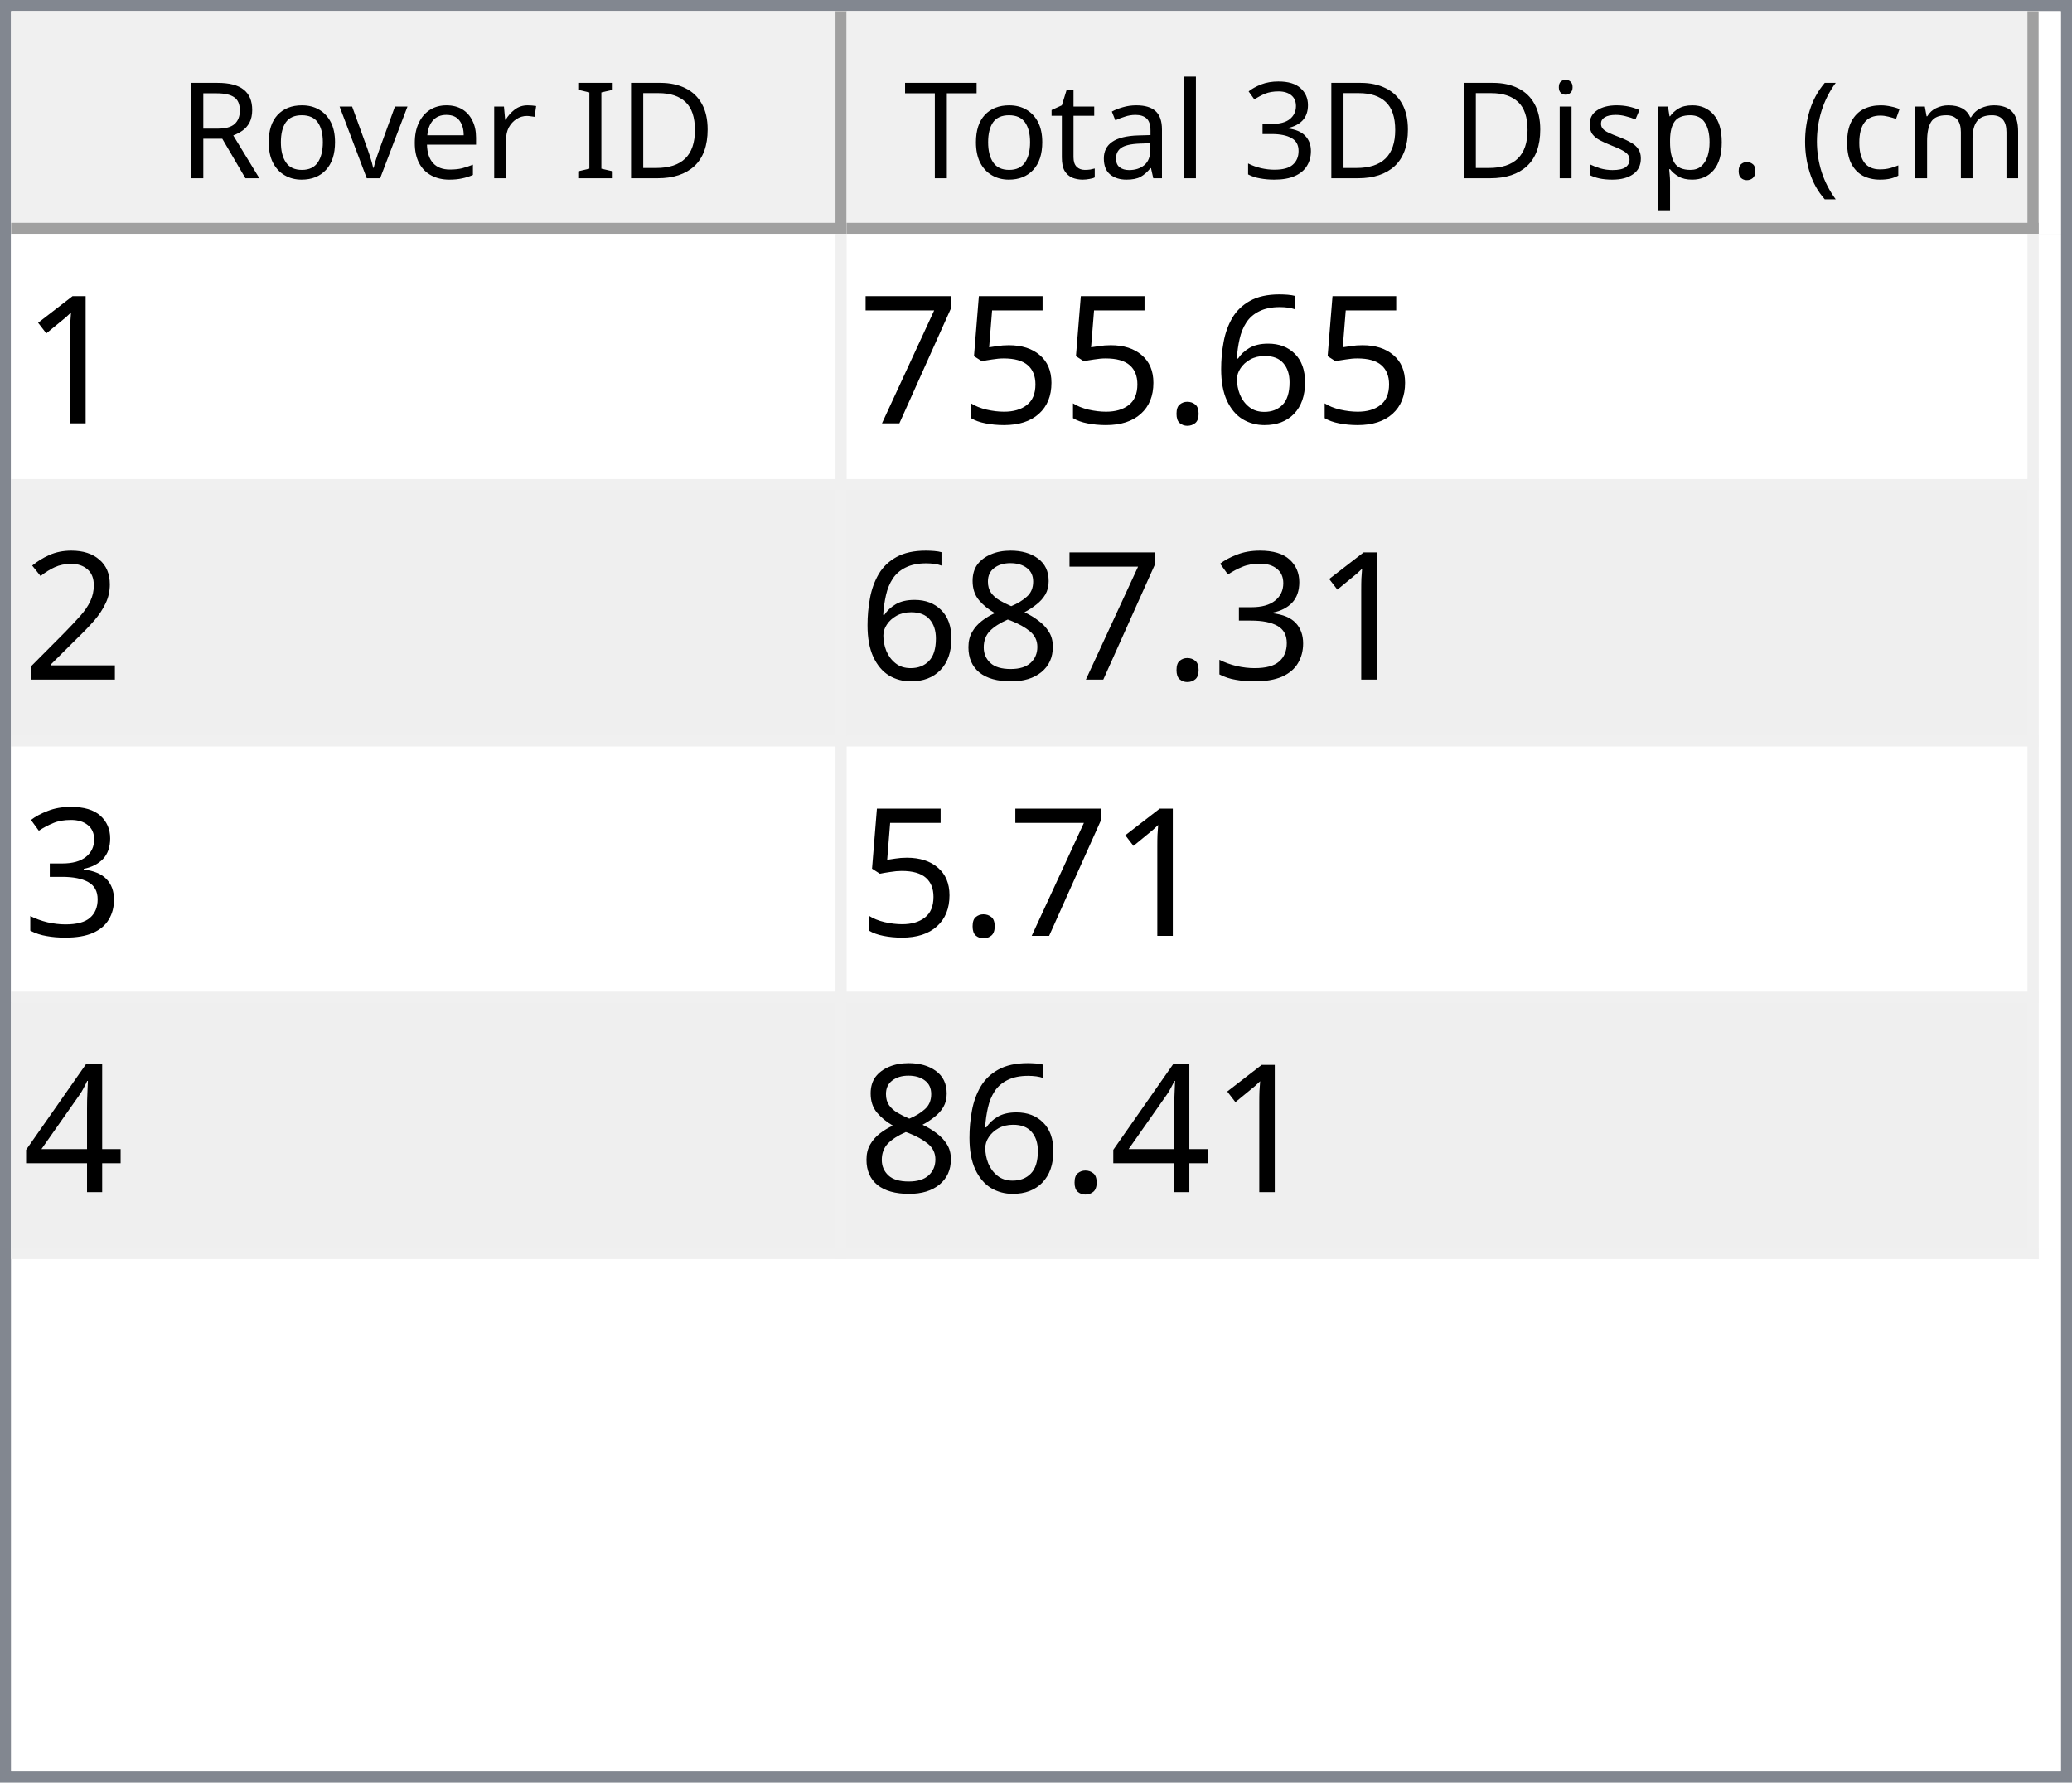
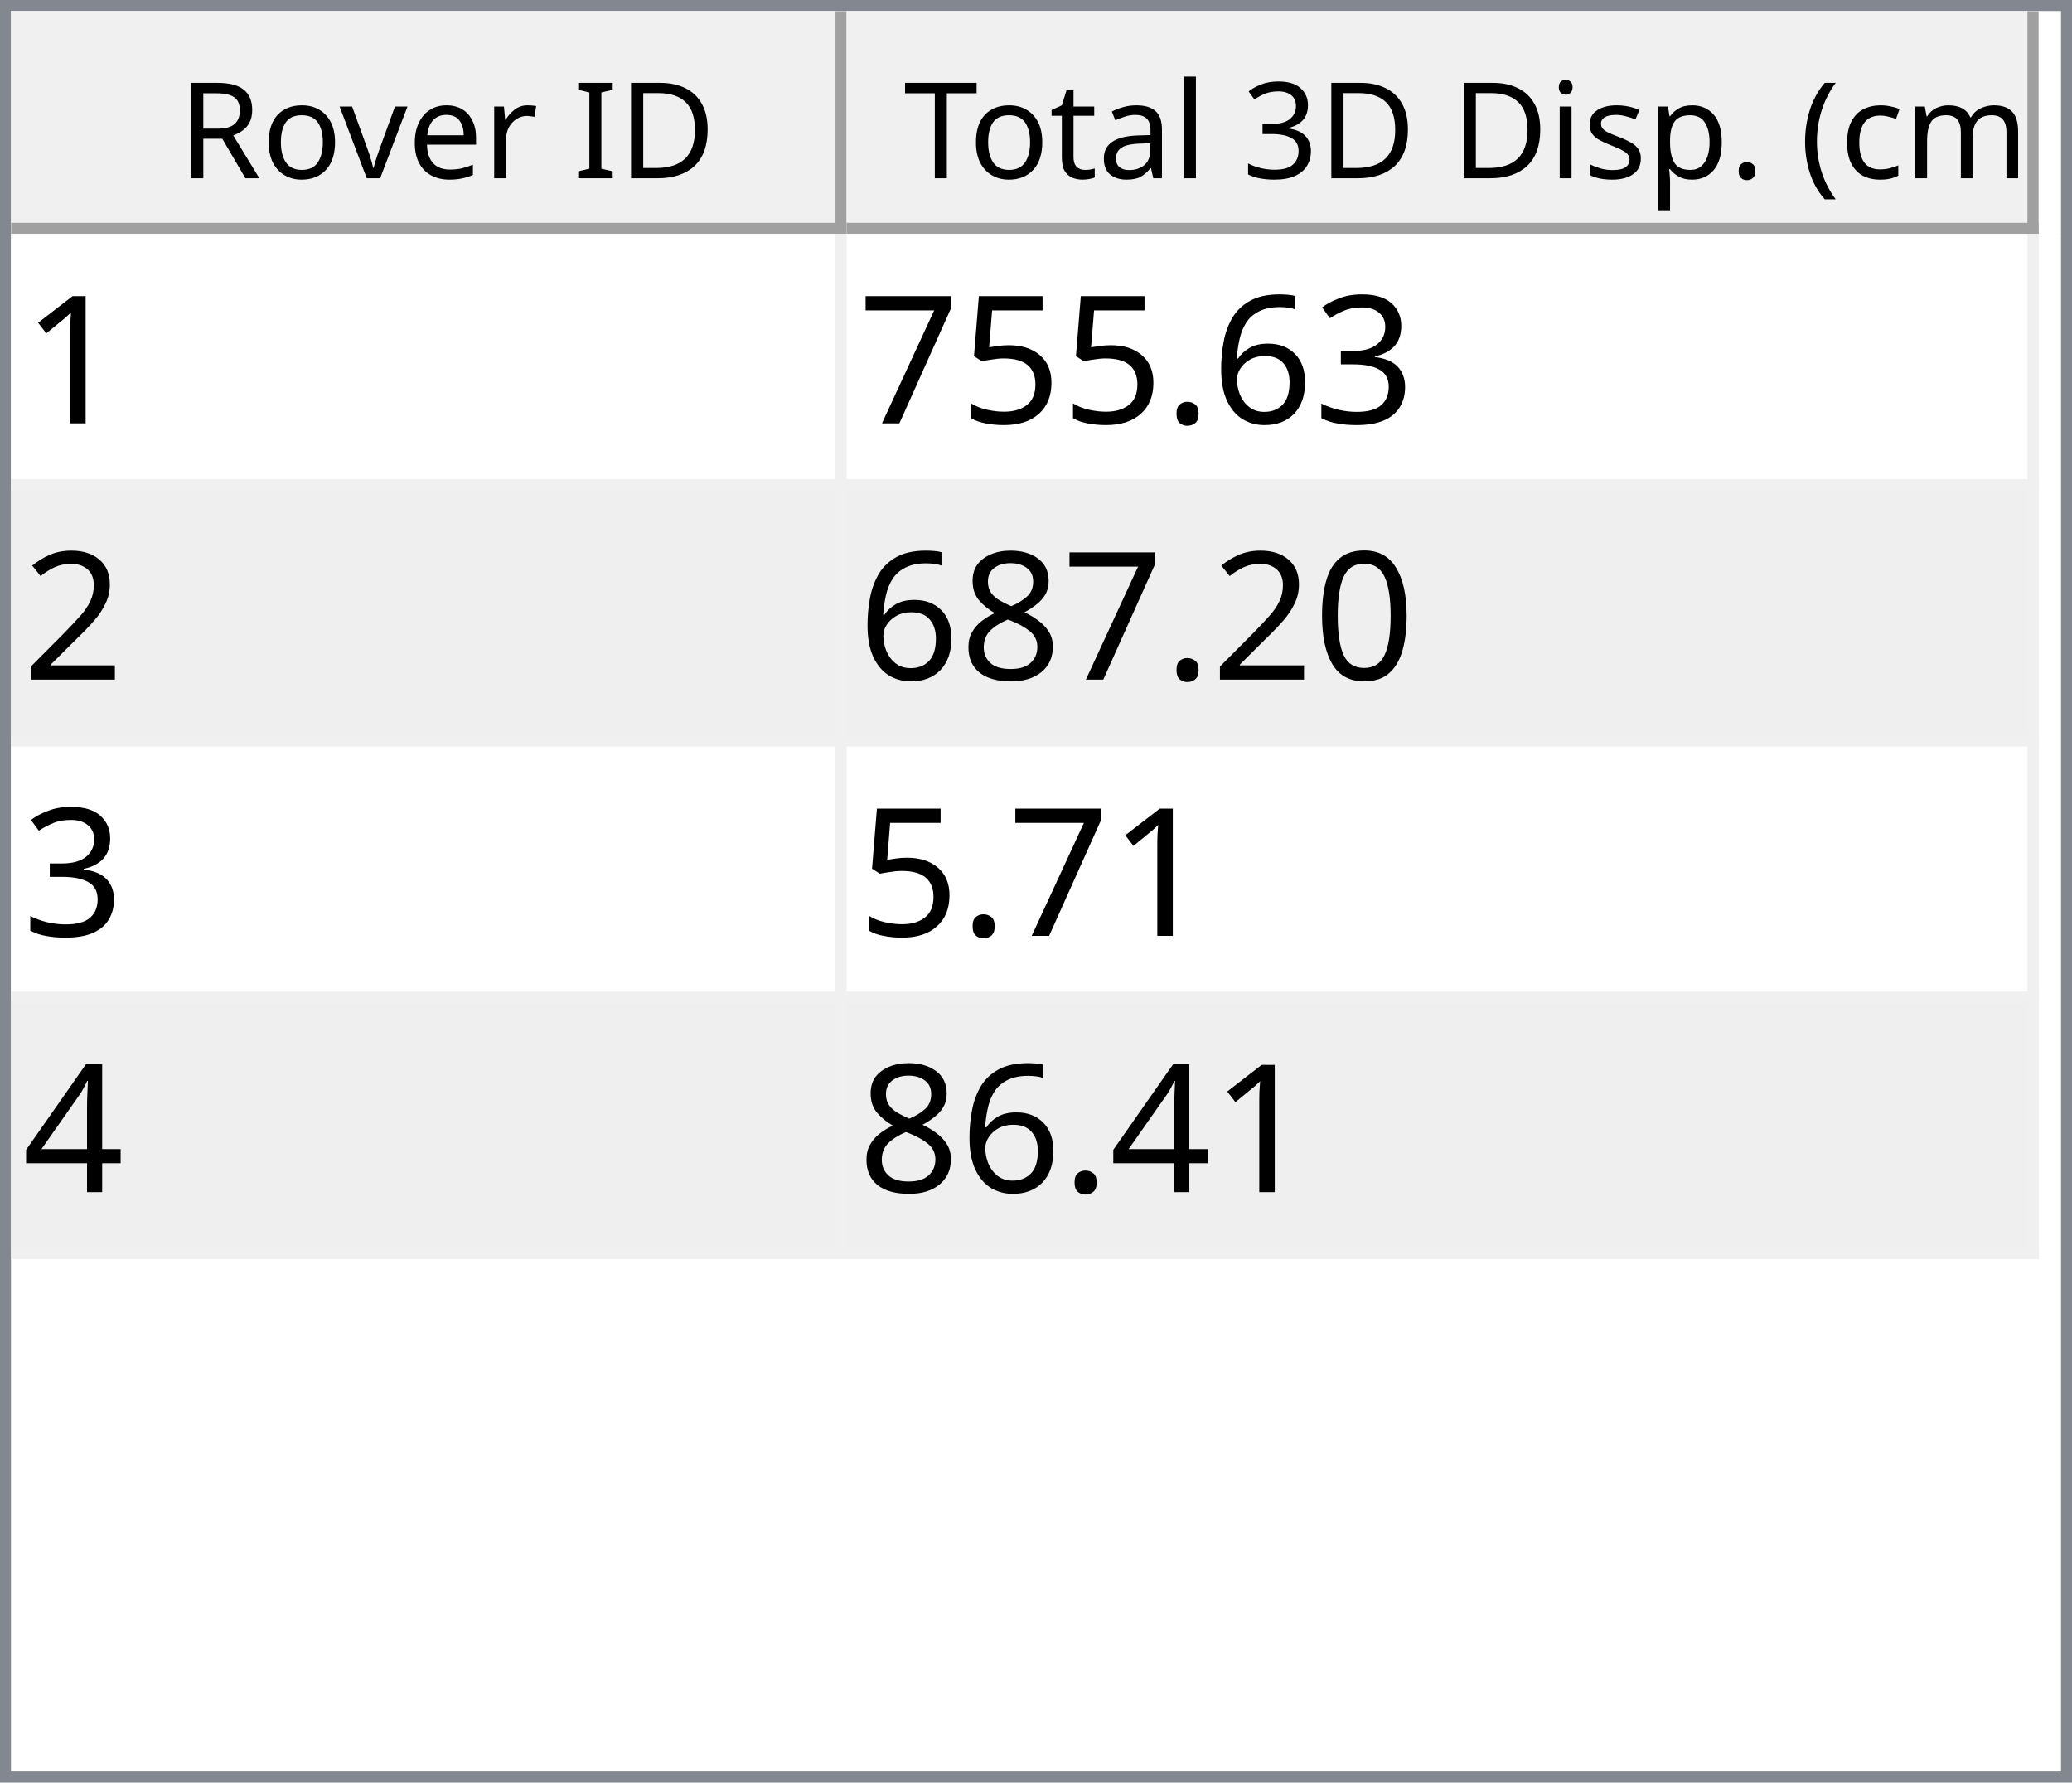
<svg xmlns="http://www.w3.org/2000/svg" style="fill-opacity:1; color-rendering:auto; color-interpolation:auto; text-rendering:auto; stroke:black; stroke-linecap:square; stroke-miterlimit:10; shape-rendering:auto; stroke-opacity:1; fill:black; stroke-dasharray:none; font-weight:normal; stroke-width:1; font-family:'Dialog'; font-style:normal; stroke-linejoin:miter; font-size:12px; stroke-dashoffset:0; image-rendering:auto;" width="186" height="160">
  <defs id="genericDefs" />
  <g>
    <defs id="defs1">
      <clipPath clipPathUnits="userSpaceOnUse" id="clipPath1">
        <path d="M0 0 L186 0 L186 160 L0 160 L0 0 Z" />
      </clipPath>
      <clipPath clipPathUnits="userSpaceOnUse" id="clipPath2">
        <path d="M0 0 L0 160 L186 160 L186 0 Z" />
      </clipPath>
      <clipPath clipPathUnits="userSpaceOnUse" id="clipPath3">
        <path d="M0 0 L0 20 L184 20 L184 0 Z" />
      </clipPath>
      <clipPath clipPathUnits="userSpaceOnUse" id="clipPath4">
        <path d="M0 0 L0 20 L75 20 L75 0 Z" />
      </clipPath>
      <clipPath clipPathUnits="userSpaceOnUse" id="clipPath5">
        <path d="M1 1 L1 19 L74 19 L74 1 Z" />
      </clipPath>
      <clipPath clipPathUnits="userSpaceOnUse" id="clipPath6">
        <path d="M0 0 L0 18 L73 18 L73 0 Z" />
      </clipPath>
      <clipPath clipPathUnits="userSpaceOnUse" id="clipPath7">
        <path d="M-0.5 -0.5 L-0.5 19.5 L74.5 19.5 L74.5 -0.5 Z" />
      </clipPath>
      <clipPath clipPathUnits="userSpaceOnUse" id="clipPath8">
        <path d="M0 0 L0 20 L107 20 L107 0 Z" />
      </clipPath>
      <clipPath clipPathUnits="userSpaceOnUse" id="clipPath9">
        <path d="M1 1 L1 19 L106 19 L106 1 Z" />
      </clipPath>
      <clipPath clipPathUnits="userSpaceOnUse" id="clipPath10">
        <path d="M0 0 L0 18 L105 18 L105 0 Z" />
      </clipPath>
      <clipPath clipPathUnits="userSpaceOnUse" id="clipPath11">
        <path d="M-0.5 -0.5 L-0.5 19.5 L106.5 19.5 L106.5 -0.5 Z" />
      </clipPath>
      <clipPath clipPathUnits="userSpaceOnUse" id="clipPath12">
        <path d="M0 0 L0 138 L184 138 L184 0 Z" />
      </clipPath>
      <clipPath clipPathUnits="userSpaceOnUse" id="clipPath13">
        <path d="M0 0 L0 92 L182 92 L182 0 Z" />
      </clipPath>
      <clipPath clipPathUnits="userSpaceOnUse" id="clipPath14">
        <path d="M-0.5 -0.5 L-0.5 91.5 L181.5 91.5 L181.5 -0.5 Z" />
      </clipPath>
      <clipPath clipPathUnits="userSpaceOnUse" id="clipPath15">
        <path d="M0 0 L0 22 L74 22 L74 0 Z" />
      </clipPath>
      <clipPath clipPathUnits="userSpaceOnUse" id="clipPath16">
        <path d="M0 0 L0 22 L106 22 L106 0 Z" />
      </clipPath>
      <font horiz-adv-x="64.551" id="font1">
        <font-face ascent="107.91" descent="25.098" units-per-em="100" style="font-style:normal; font-family:Segoe UI; font-weight:normal;" />
        <missing-glyph horiz-adv-x="64.551" d="M8.109 0 L8.109 68.266 L56.453 68.266 L56.453 0 L8.109 0 ZM15.328 7.234 L49.219 7.234 L49.219 61.031 L15.328 61.031 L15.328 7.234 Z" />
        <glyph unicode="D" horiz-adv-x="70.117" d="M9.188 0 L9.188 70.016 L28.516 70.016 Q65.531 70.016 65.531 35.891 Q65.531 19.672 55.25 9.836 Q44.969 0 27.734 0 L9.188 0 ZM17.391 62.594 L17.391 7.422 L27.828 7.422 Q41.609 7.422 49.273 14.797 Q56.938 22.172 56.938 35.688 Q56.938 62.594 28.328 62.594 L17.391 62.594 Z" />
        <glyph unicode="I" horiz-adv-x="26.611" d="M17.391 0 L9.188 0 L9.188 70.016 L17.391 70.016 L17.391 0 Z" />
        <glyph unicode=" " horiz-adv-x="27.393" d="" />
        <glyph unicode="r" horiz-adv-x="34.766" d="M34.188 41.891 Q32.078 43.5 28.125 43.5 Q23 43.5 19.555 38.672 Q16.109 33.844 16.109 25.484 L16.109 0 L8.109 0 L8.109 50 L16.109 50 L16.109 39.703 L16.312 39.703 Q18.016 44.969 21.531 47.922 Q25.047 50.875 29.391 50.875 Q32.516 50.875 34.188 50.203 L34.188 41.891 Z" />
        <glyph unicode="e" horiz-adv-x="52.295" d="M48.297 23 L12.984 23 Q13.188 14.656 17.484 10.109 Q21.781 5.562 29.297 5.562 Q37.75 5.562 44.828 11.141 L44.828 3.609 Q38.234 -1.172 27.391 -1.172 Q16.797 -1.172 10.742 5.641 Q4.688 12.453 4.688 24.812 Q4.688 36.469 11.305 43.82 Q17.922 51.172 27.734 51.172 Q37.547 51.172 42.922 44.828 Q48.297 38.484 48.297 27.203 L48.297 23 ZM40.094 29.781 Q40.047 36.719 36.75 40.578 Q33.453 44.438 27.594 44.438 Q21.922 44.438 17.969 40.383 Q14.016 36.328 13.094 29.781 L40.094 29.781 Z" />
        <glyph unicode="v" horiz-adv-x="47.9" d="M47.406 50 L27.484 0 L19.625 0 L0.688 50 L9.469 50 L22.172 13.672 Q23.578 9.672 23.922 6.688 L24.125 6.688 Q24.609 10.453 25.688 13.484 L38.969 50 L47.406 50 Z" />
        <glyph unicode="o" horiz-adv-x="58.594" d="M29 -1.172 Q17.922 -1.172 11.305 5.836 Q4.688 12.844 4.688 24.422 Q4.688 37.016 11.57 44.094 Q18.453 51.172 30.172 51.172 Q41.359 51.172 47.633 44.289 Q53.906 37.406 53.906 25.203 Q53.906 13.234 47.141 6.031 Q40.375 -1.172 29 -1.172 ZM29.594 44.438 Q21.875 44.438 17.383 39.188 Q12.891 33.938 12.891 24.703 Q12.891 15.828 17.43 10.695 Q21.969 5.562 29.594 5.562 Q37.359 5.562 41.531 10.594 Q45.703 15.625 45.703 24.906 Q45.703 34.281 41.531 39.359 Q37.359 44.438 29.594 44.438 Z" />
        <glyph unicode="R" horiz-adv-x="59.814" d="M59.375 0 L49.609 0 L37.891 19.625 Q36.281 22.359 34.766 24.289 Q33.25 26.219 31.664 27.438 Q30.078 28.656 28.25 29.219 Q26.422 29.781 24.125 29.781 L17.391 29.781 L17.391 0 L9.188 0 L9.188 70.016 L30.078 70.016 Q34.672 70.016 38.555 68.867 Q42.438 67.719 45.289 65.375 Q48.141 63.031 49.758 59.547 Q51.375 56.062 51.375 51.375 Q51.375 47.703 50.273 44.656 Q49.172 41.609 47.148 39.211 Q45.125 36.812 42.266 35.133 Q39.406 33.453 35.844 32.516 L35.844 32.328 Q37.594 31.547 38.891 30.547 Q40.188 29.547 41.359 28.18 Q42.531 26.812 43.68 25.078 Q44.828 23.344 46.234 21.047 L59.375 0 ZM17.391 62.594 L17.391 37.203 L28.516 37.203 Q31.594 37.203 34.203 38.133 Q36.812 39.062 38.719 40.797 Q40.625 42.531 41.703 45.047 Q42.781 47.562 42.781 50.688 Q42.781 56.297 39.141 59.445 Q35.5 62.594 28.609 62.594 L17.391 62.594 Z" />
        <glyph unicode=")" horiz-adv-x="30.176" d="M8.297 -15.922 L1.172 -15.922 Q16.406 2.344 16.406 26.812 Q16.406 51.469 1.078 70.016 L8.297 70.016 Q23.531 52.156 23.531 26.703 Q23.531 1.375 8.297 -15.922 Z" />
        <glyph unicode="m" horiz-adv-x="86.133" d="M79.109 0 L71.094 0 L71.094 28.719 Q71.094 37.016 68.531 40.727 Q65.969 44.438 59.906 44.438 Q54.781 44.438 51.195 39.75 Q47.609 35.062 47.609 28.516 L47.609 0 L39.594 0 L39.594 29.688 Q39.594 44.438 28.219 44.438 Q22.953 44.438 19.531 40.016 Q16.109 35.594 16.109 28.516 L16.109 0 L8.109 0 L8.109 50 L16.109 50 L16.109 42.094 L16.312 42.094 Q21.625 51.172 31.844 51.172 Q36.969 51.172 40.773 48.312 Q44.578 45.453 46 40.828 Q51.562 51.172 62.594 51.172 Q79.109 51.172 79.109 30.812 L79.109 0 Z" />
        <glyph unicode="c" horiz-adv-x="46.191" d="M42.188 2.297 Q36.422 -1.172 28.516 -1.172 Q17.828 -1.172 11.258 5.789 Q4.688 12.75 4.688 23.828 Q4.688 36.188 11.766 43.68 Q18.844 51.172 30.672 51.172 Q37.25 51.172 42.281 48.734 L42.281 40.531 Q36.719 44.438 30.375 44.438 Q22.703 44.438 17.797 38.945 Q12.891 33.453 12.891 24.516 Q12.891 15.719 17.508 10.641 Q22.125 5.562 29.891 5.562 Q36.422 5.562 42.188 9.906 L42.188 2.297 Z" />
        <glyph unicode="(" horiz-adv-x="30.176" d="M29.109 -15.922 L21.969 -15.922 Q6.844 1.375 6.844 26.703 Q6.844 52.156 21.969 70.016 L29.203 70.016 Q13.875 51.469 13.875 26.812 Q13.875 2.344 29.109 -15.922 Z" />
        <glyph unicode="." horiz-adv-x="21.68" d="M10.891 -1.078 Q8.641 -1.078 7.055 0.539 Q5.469 2.156 5.469 4.391 Q5.469 6.641 7.055 8.273 Q8.641 9.906 10.891 9.906 Q13.188 9.906 14.797 8.273 Q16.406 6.641 16.406 4.391 Q16.406 2.156 14.797 0.539 Q13.188 -1.078 10.891 -1.078 Z" />
        <glyph unicode="p" horiz-adv-x="58.789" d="M16.312 7.234 L16.109 7.234 L16.109 -23 L8.109 -23 L8.109 50 L16.109 50 L16.109 41.219 L16.312 41.219 Q22.219 51.172 33.594 51.172 Q43.266 51.172 48.688 44.461 Q54.109 37.75 54.109 26.469 Q54.109 13.922 48 6.375 Q41.891 -1.172 31.297 -1.172 Q21.578 -1.172 16.312 7.234 ZM16.109 27.391 L16.109 20.406 Q16.109 14.203 20.141 9.883 Q24.172 5.562 30.375 5.562 Q37.641 5.562 41.773 11.133 Q45.906 16.703 45.906 26.609 Q45.906 34.969 42.047 39.703 Q38.188 44.438 31.594 44.438 Q24.609 44.438 20.359 39.578 Q16.109 34.719 16.109 27.391 Z" />
        <glyph unicode="s" horiz-adv-x="42.432" d="M5.078 1.812 L5.078 10.406 Q11.625 5.562 19.484 5.562 Q30.031 5.562 30.031 12.594 Q30.031 14.594 29.125 15.992 Q28.219 17.391 26.68 18.461 Q25.141 19.531 23.07 20.383 Q21 21.234 18.609 22.172 Q15.281 23.484 12.766 24.828 Q10.25 26.172 8.57 27.859 Q6.891 29.547 6.031 31.695 Q5.172 33.844 5.172 36.719 Q5.172 40.234 6.789 42.945 Q8.406 45.656 11.086 47.484 Q13.766 49.312 17.211 50.242 Q20.656 51.172 24.312 51.172 Q30.812 51.172 35.938 48.922 L35.938 40.828 Q30.422 44.438 23.25 44.438 Q21 44.438 19.195 43.922 Q17.391 43.406 16.094 42.477 Q14.797 41.547 14.086 40.258 Q13.375 38.969 13.375 37.406 Q13.375 35.453 14.086 34.133 Q14.797 32.812 16.164 31.789 Q17.531 30.766 19.484 29.938 Q21.438 29.109 23.922 28.125 Q27.25 26.859 29.883 25.516 Q32.516 24.172 34.375 22.484 Q36.234 20.797 37.234 18.602 Q38.234 16.406 38.234 13.375 Q38.234 9.672 36.602 6.938 Q34.969 4.203 32.234 2.398 Q29.5 0.594 25.93 -0.289 Q22.359 -1.172 18.453 -1.172 Q10.75 -1.172 5.078 1.812 Z" />
        <glyph unicode="i" horiz-adv-x="24.219" d="M12.203 62.703 Q10.062 62.703 8.547 64.164 Q7.031 65.625 7.031 67.875 Q7.031 70.125 8.547 71.609 Q10.062 73.094 12.203 73.094 Q14.406 73.094 15.945 71.609 Q17.484 70.125 17.484 67.875 Q17.484 65.719 15.945 64.211 Q14.406 62.703 12.203 62.703 ZM16.109 0 L8.109 0 L8.109 50 L16.109 50 L16.109 0 Z" />
        <glyph unicode="3" horiz-adv-x="53.906" d="M46.531 19.828 Q46.531 15.094 44.75 11.211 Q42.969 7.328 39.719 4.57 Q36.469 1.812 31.93 0.297 Q27.391 -1.219 21.922 -1.219 Q11.922 -1.219 6 2.594 L6 11.188 Q13.094 5.609 22.219 5.609 Q25.875 5.609 28.828 6.539 Q31.781 7.469 33.906 9.227 Q36.031 10.984 37.18 13.477 Q38.328 15.969 38.328 19.094 Q38.328 32.812 18.797 32.812 L12.984 32.812 L12.984 39.594 L18.5 39.594 Q35.797 39.594 35.797 52.484 Q35.797 64.406 22.609 64.406 Q15.188 64.406 8.688 59.422 L8.688 67.188 Q15.375 71.188 24.609 71.188 Q29 71.188 32.57 69.969 Q36.141 68.75 38.68 66.555 Q41.219 64.359 42.609 61.281 Q44 58.203 44 54.5 Q44 40.672 30.031 36.719 L30.031 36.531 Q33.594 36.141 36.625 34.797 Q39.656 33.453 41.852 31.305 Q44.047 29.156 45.289 26.25 Q46.531 23.344 46.531 19.828 Z" />
        <glyph unicode="l" horiz-adv-x="24.219" d="M16.109 0 L8.109 0 L8.109 74.031 L16.109 74.031 L16.109 0 Z" />
        <glyph unicode="a" horiz-adv-x="50.879" d="M43.891 0 L35.891 0 L35.891 7.812 L35.688 7.812 Q30.469 -1.172 20.312 -1.172 Q12.844 -1.172 8.617 2.781 Q4.391 6.734 4.391 13.281 Q4.391 27.297 20.906 29.594 L35.891 31.688 Q35.891 44.438 25.594 44.438 Q16.547 44.438 9.281 38.281 L9.281 46.484 Q16.656 51.172 26.266 51.172 Q43.891 51.172 43.891 32.516 L43.891 0 ZM35.891 25.297 L23.828 23.641 Q18.266 22.859 15.43 20.875 Q12.594 18.891 12.594 13.875 Q12.594 10.203 15.211 7.883 Q17.828 5.562 22.172 5.562 Q28.125 5.562 32.008 9.742 Q35.891 13.922 35.891 20.312 L35.891 25.297 Z" />
        <glyph unicode="t" horiz-adv-x="33.887" d="M31.297 0.484 Q28.469 -1.078 23.828 -1.078 Q10.688 -1.078 10.688 13.578 L10.688 43.172 L2.094 43.172 L2.094 50 L10.688 50 L10.688 62.203 L18.703 64.797 L18.703 50 L31.297 50 L31.297 43.172 L18.703 43.172 L18.703 14.984 Q18.703 9.969 20.414 7.82 Q22.125 5.672 26.078 5.672 Q29.109 5.672 31.297 7.328 L31.297 0.484 Z" />
        <glyph unicode="T" horiz-adv-x="52.393" d="M50.594 62.594 L30.375 62.594 L30.375 0 L22.172 0 L22.172 62.594 L2 62.594 L2 70.016 L50.594 70.016 L50.594 62.594 Z" />
      </font>
      <font horiz-adv-x="75.0" id="font2">
        <font-face ascent="100.537" descent="21.973" units-per-em="100" style="font-style:normal; font-family:sans-serif; font-weight:normal;" />
        <missing-glyph horiz-adv-x="75.0" d="M12.5 0 L12.5 62.5 L62.5 62.5 L62.5 0 L12.5 0 ZM14.062 1.562 L60.938 1.562 L60.938 60.938 L14.062 60.938 L14.062 1.562 Z" />
        <glyph unicode="1" horiz-adv-x="55.615" d="M37.25 0 L28.469 0 L28.469 56 Q25.297 52.984 20.141 49.953 Q14.984 46.922 10.891 45.406 L10.891 53.906 Q18.266 57.375 23.781 62.305 Q29.297 67.234 31.594 71.875 L37.25 71.875 L37.25 0 Z" />
+         <glyph unicode="3" horiz-adv-x="55.615" d="M4.203 18.891 L12.984 20.062 Q14.5 12.594 18.141 9.297 Q21.781 6 27 6 Q33.203 6 37.477 10.297 Q41.75 14.594 41.75 20.953 Q41.75 27 37.797 30.93 Q33.844 34.859 27.734 34.859 Q25.25 34.859 21.531 33.891 L22.516 41.609 Q23.391 41.5 23.922 41.5 Q29.547 41.5 34.039 44.43 Q38.531 47.359 38.531 53.469 Q38.531 58.297 35.258 61.477 Q31.984 64.656 26.812 64.656 Q21.688 64.656 18.266 61.43 Q14.844 58.203 13.875 51.766 L5.078 53.328 Q6.688 62.156 12.398 67.016 Q18.109 71.875 26.609 71.875 Q32.469 71.875 37.398 69.359 Q42.328 66.844 44.945 62.5 Q47.562 58.156 47.562 53.266 Q47.562 48.641 45.07 44.828 Q42.578 41.016 37.703 38.766 Q44.047 37.312 47.562 32.695 Q51.078 28.078 51.078 21.141 Q51.078 11.766 44.242 5.25 Q37.406 -1.266 26.953 -1.266 Q17.531 -1.266 11.305 4.352 Q5.078 9.969 4.203 18.891 Z" />
        <glyph unicode="6" horiz-adv-x="55.615" d="M49.75 54.047 L41.016 53.375 Q39.844 58.547 37.703 60.891 Q34.125 64.656 28.906 64.656 Q24.703 64.656 21.531 62.312 Q17.391 59.281 14.992 53.469 Q12.594 47.656 12.5 36.922 Q15.672 41.75 20.266 44.094 Q24.859 46.438 29.891 46.438 Q38.672 46.438 44.852 39.969 Q51.031 33.5 51.031 23.25 Q51.031 16.5 48.125 10.719 Q45.219 4.938 40.141 1.859 Q35.062 -1.219 28.609 -1.219 Q17.625 -1.219 10.695 6.859 Q3.766 14.938 3.766 33.5 Q3.766 54.25 11.422 63.672 Q18.109 71.875 29.438 71.875 Q37.891 71.875 43.289 67.141 Q48.688 62.406 49.75 54.047 ZM13.875 23.188 Q13.875 18.656 15.797 14.508 Q17.719 10.359 21.188 8.18 Q24.656 6 28.469 6 Q34.031 6 38.039 10.492 Q42.047 14.984 42.047 22.703 Q42.047 30.125 38.086 34.398 Q34.125 38.672 28.125 38.672 Q22.172 38.672 18.023 34.398 Q13.875 30.125 13.875 23.188 Z" />
        <glyph unicode="." horiz-adv-x="27.783" d="M9.078 0 L9.078 10.016 L19.094 10.016 L19.094 0 L9.078 0 Z" />
        <glyph unicode="5" horiz-adv-x="55.615" d="M4.156 18.75 L13.375 19.531 Q14.406 12.797 18.141 9.398 Q21.875 6 27.156 6 Q33.5 6 37.891 10.789 Q42.281 15.578 42.281 23.484 Q42.281 31 38.062 35.352 Q33.844 39.703 27 39.703 Q22.75 39.703 19.336 37.773 Q15.922 35.844 13.969 32.766 L5.719 33.844 L12.641 70.609 L48.25 70.609 L48.25 62.203 L19.672 62.203 L15.828 42.969 Q22.266 47.469 29.344 47.469 Q38.719 47.469 45.164 40.969 Q51.609 34.469 51.609 24.266 Q51.609 14.547 45.953 7.469 Q39.062 -1.219 27.156 -1.219 Q17.391 -1.219 11.211 4.25 Q5.031 9.719 4.156 18.75 Z" />
        <glyph unicode="7" horiz-adv-x="55.615" d="M4.734 62.203 L4.734 70.656 L51.078 70.656 L51.078 63.812 Q44.234 56.547 37.523 44.484 Q30.812 32.422 27.156 19.672 Q24.516 10.688 23.781 0 L14.75 0 Q14.891 8.453 18.062 20.414 Q21.234 32.375 27.172 43.484 Q33.109 54.594 39.797 62.203 L4.734 62.203 Z" />
        <glyph unicode="2" horiz-adv-x="55.615" d="M50.344 8.453 L50.344 0 L3.031 0 Q2.938 3.172 4.047 6.109 Q5.859 10.938 9.836 15.625 Q13.812 20.312 21.344 26.469 Q33.016 36.031 37.117 41.625 Q41.219 47.219 41.219 52.203 Q41.219 57.422 37.477 61.008 Q33.734 64.594 27.734 64.594 Q21.391 64.594 17.578 60.789 Q13.766 56.984 13.719 50.25 L4.688 51.172 Q5.609 61.281 11.664 66.578 Q17.719 71.875 27.938 71.875 Q38.234 71.875 44.242 66.164 Q50.25 60.453 50.25 52 Q50.25 47.703 48.492 43.555 Q46.734 39.406 42.656 34.812 Q38.578 30.219 29.109 22.219 Q21.188 15.578 18.945 13.211 Q16.703 10.844 15.234 8.453 L50.344 8.453 Z" />
-         <glyph unicode="3" horiz-adv-x="55.615" d="M4.203 18.891 L12.984 20.062 Q14.5 12.594 18.141 9.297 Q21.781 6 27 6 Q33.203 6 37.477 10.297 Q41.75 14.594 41.75 20.953 Q41.75 27 37.797 30.93 Q33.844 34.859 27.734 34.859 Q25.25 34.859 21.531 33.891 L22.516 41.609 Q23.391 41.5 23.922 41.5 Q29.547 41.5 34.039 44.43 Q38.531 47.359 38.531 53.469 Q38.531 58.297 35.258 61.477 Q31.984 64.656 26.812 64.656 Q21.688 64.656 18.266 61.43 Q14.844 58.203 13.875 51.766 L5.078 53.328 Q6.688 62.156 12.398 67.016 Q18.109 71.875 26.609 71.875 Q32.469 71.875 37.398 69.359 Q42.328 66.844 44.945 62.5 Q47.562 58.156 47.562 53.266 Q47.562 48.641 45.07 44.828 Q42.578 41.016 37.703 38.766 Q44.047 37.312 47.562 32.695 Q51.078 28.078 51.078 21.141 Q51.078 11.766 44.242 5.25 Q37.406 -1.266 26.953 -1.266 Q17.531 -1.266 11.305 4.352 Q5.078 9.969 4.203 18.891 Z" />
+         <glyph unicode="0" horiz-adv-x="55.615" d="M4.156 35.297 Q4.156 48 6.766 55.742 Q9.375 63.484 14.523 67.68 Q19.672 71.875 27.484 71.875 Q33.25 71.875 37.594 69.555 Q41.938 67.234 44.773 62.867 Q47.609 58.5 49.219 52.227 Q50.828 45.953 50.828 35.297 Q50.828 22.703 48.242 14.969 Q45.656 7.234 40.508 3.008 Q35.359 -1.219 27.484 -1.219 Q17.141 -1.219 11.234 6.203 Q4.156 15.141 4.156 35.297 ZM13.188 35.297 Q13.188 17.672 17.312 11.836 Q21.438 6 27.484 6 Q33.547 6 37.672 11.859 Q41.797 17.719 41.797 35.297 Q41.797 52.984 37.672 58.789 Q33.547 64.594 27.391 64.594 Q21.344 64.594 17.719 59.469 Q13.188 52.938 13.188 35.297 Z" />
        <glyph unicode="8" horiz-adv-x="55.615" d="M17.672 38.812 Q12.203 40.828 9.57 44.539 Q6.938 48.25 6.938 53.422 Q6.938 61.234 12.555 66.555 Q18.172 71.875 27.484 71.875 Q36.859 71.875 42.578 66.43 Q48.297 60.984 48.297 53.172 Q48.297 48.188 45.68 44.508 Q43.062 40.828 37.75 38.812 Q44.344 36.672 47.781 31.883 Q51.219 27.094 51.219 20.453 Q51.219 11.281 44.727 5.031 Q38.234 -1.219 27.641 -1.219 Q17.047 -1.219 10.547 5.055 Q4.047 11.328 4.047 20.703 Q4.047 27.688 7.594 32.398 Q11.141 37.109 17.672 38.812 ZM15.922 53.719 Q15.922 48.641 19.195 45.414 Q22.469 42.188 27.688 42.188 Q32.766 42.188 36.016 45.383 Q39.266 48.578 39.266 53.219 Q39.266 58.062 35.914 61.359 Q32.562 64.656 27.594 64.656 Q22.562 64.656 19.242 61.43 Q15.922 58.203 15.922 53.719 ZM13.094 20.656 Q13.094 16.891 14.875 13.375 Q16.656 9.859 20.172 7.93 Q23.688 6 27.734 6 Q34.031 6 38.133 10.055 Q42.234 14.109 42.234 20.359 Q42.234 26.703 38.016 30.859 Q33.797 35.016 27.438 35.016 Q21.234 35.016 17.164 30.914 Q13.094 26.812 13.094 20.656 Z" />
        <glyph unicode="4" horiz-adv-x="55.615" d="M32.328 0 L32.328 17.141 L1.266 17.141 L1.266 25.203 L33.938 71.578 L41.109 71.578 L41.109 25.203 L50.781 25.203 L50.781 17.141 L41.109 17.141 L41.109 0 L32.328 0 ZM32.328 25.203 L32.328 57.469 L9.906 25.203 L32.328 25.203 Z" />
      </font>
    </defs>
    <g style="fill:white; stroke:white;">
      <rect x="0" y="0" width="186" style="clip-path:url(#clipPath1); stroke:none;" height="160" />
    </g>
    <g style="fill:white; text-rendering:optimizeSpeed; color-rendering:optimizeSpeed; image-rendering:optimizeSpeed; shape-rendering:crispEdges; stroke:white; color-interpolation:sRGB;">
      <rect x="0" width="186" height="160" y="0" style="stroke:none;" />
      <path style="stroke:none;" d="M0 160 L186 160 L186 0 L0 0 Z" />
    </g>
    <g style="fill:rgb(240,240,240); font-family:'Segoe UI'; stroke:rgb(240,240,240);">
      <rect x="0" y="0" width="186" style="clip-path:url(#clipPath2); stroke:none;" height="160" />
    </g>
    <g style="fill:rgb(130,135,144); font-family:'Segoe UI'; stroke:rgb(130,135,144);">
      <path d="M0 0 L186 0 L186 160 L0 160 L0 0 ZM1 1 L185 1 L185 159 L1 159 L1 1 Z" style="fill-rule:evenodd; clip-path:url(#clipPath2); stroke:none;" />
    </g>
    <g style="fill:white; font-family:'Segoe UI'; stroke:white;" transform="translate(1,1)">
      <rect x="0" y="0" width="184" style="clip-path:url(#clipPath3); stroke:none;" height="20" />
    </g>
    <g style="fill:rgb(240,240,240); font-family:'Segoe UI'; stroke:rgb(240,240,240);" transform="translate(1,1)">
      <rect x="0" y="0" width="75" style="clip-path:url(#clipPath4); stroke:none;" height="20" />
    </g>
    <g style="font-family:'Segoe UI';" transform="translate(2,2)">
      <text x="14" xml:space="preserve" y="14" style="clip-path:url(#clipPath6); stroke:none;">Rover ID</text>
    </g>
    <g style="fill:rgb(160,160,160); font-family:'Segoe UI'; stroke:rgb(160,160,160); stroke-linejoin:bevel;" transform="translate(1.5,1.5)">
      <line x1="74" x2="74" y1="0" style="fill:none; clip-path:url(#clipPath7);" y2="19" />
    </g>
    <g style="fill:rgb(160,160,160); font-family:'Segoe UI'; stroke:rgb(160,160,160); stroke-linejoin:bevel;" transform="matrix(1,0,0,1,1,1) translate(0.5,0.5)">
      <line x1="0" x2="74" y1="19" style="fill:none; clip-path:url(#clipPath7);" y2="19" />
    </g>
    <g style="fill:rgb(240,240,240); font-family:'Segoe UI'; stroke:rgb(240,240,240);" transform="translate(76,1)">
      <rect x="0" y="0" width="107" style="clip-path:url(#clipPath8); stroke:none;" height="20" />
    </g>
    <g style="font-family:'Segoe UI';" transform="translate(77,2)">
      <text x="1" xml:space="preserve" y="14" style="clip-path:url(#clipPath10); stroke:none;"> Total 3D Disp. (cm)</text>
    </g>
    <g style="fill:rgb(160,160,160); font-family:'Segoe UI'; stroke:rgb(160,160,160); stroke-linejoin:bevel;" transform="translate(76.5,1.5)">
      <line x1="106" x2="106" y1="0" style="fill:none; clip-path:url(#clipPath11);" y2="19" />
    </g>
    <g style="fill:rgb(160,160,160); font-family:'Segoe UI'; stroke:rgb(160,160,160); stroke-linejoin:bevel;" transform="matrix(1,0,0,1,76,1) translate(0.5,0.5)">
      <line x1="0" x2="106" y1="19" style="fill:none; clip-path:url(#clipPath11);" y2="19" />
    </g>
    <g style="fill:white; font-family:'Segoe UI'; stroke:white;" transform="translate(1,21)">
      <rect x="0" y="0" width="184" style="clip-path:url(#clipPath12); stroke:none;" height="138" />
    </g>
    <g style="fill:rgb(240,240,240); font-size:16px; font-family:sans-serif; stroke:rgb(240,240,240);" transform="translate(1,21)">
      <rect x="0" y="0" width="182" style="clip-path:url(#clipPath13); stroke:none;" height="92" />
      <line transform="translate(0.5,0.5)" x1="0" x2="181" y1="22" style="clip-path:url(#clipPath14); fill:none; stroke-linejoin:bevel;" y2="22" />
    </g>
    <g transform="matrix(1,0,0,1,1,21) translate(0.5,0.5)" style="fill:rgb(240,240,240); font-size:16px; font-family:sans-serif; stroke:rgb(240,240,240); stroke-linejoin:bevel;">
      <line x1="0" x2="181" y1="45" style="fill:none; clip-path:url(#clipPath14);" y2="45" />
    </g>
    <g transform="matrix(1,0,0,1,1,21) translate(0.5,0.5)" style="fill:rgb(240,240,240); font-size:16px; font-family:sans-serif; stroke:rgb(240,240,240); stroke-linejoin:bevel;">
      <line x1="0" x2="181" y1="68" style="fill:none; clip-path:url(#clipPath14);" y2="68" />
    </g>
    <g transform="matrix(1,0,0,1,1,21) translate(0.5,0.5)" style="fill:rgb(240,240,240); font-size:16px; font-family:sans-serif; stroke:rgb(240,240,240); stroke-linejoin:bevel;">
      <line x1="0" x2="181" y1="91" style="fill:none; clip-path:url(#clipPath14);" y2="91" />
    </g>
    <g transform="matrix(1,0,0,1,1,21) translate(0.5,0.5)" style="fill:rgb(240,240,240); font-size:16px; font-family:sans-serif; stroke:rgb(240,240,240); stroke-linejoin:bevel;">
      <line x1="74" x2="74" y1="0" style="fill:none; clip-path:url(#clipPath14);" y2="91" />
    </g>
    <g transform="matrix(1,0,0,1,1,21) translate(0.5,0.5)" style="fill:rgb(240,240,240); font-size:16px; font-family:sans-serif; stroke:rgb(240,240,240); stroke-linejoin:bevel;">
      <line x1="181" x2="181" y1="0" style="fill:none; clip-path:url(#clipPath14);" y2="91" />
    </g>
    <g style="fill:white; font-size:16px; font-family:sans-serif; stroke:white;" transform="matrix(1,0,0,1,1,21)">
      <rect x="0" y="0" width="74" style="clip-path:url(#clipPath15); stroke:none;" height="22" />
      <text x="1" y="17" style="fill:black; clip-path:url(#clipPath15); stroke:none;" xml:space="preserve">1</text>
    </g>
    <g style="fill:white; font-size:16px; font-family:sans-serif; stroke:white;" transform="matrix(1,0,0,1,1,21) translate(75,0)">
      <rect x="0" y="0" width="106" style="clip-path:url(#clipPath16); stroke:none;" height="22" />
-       <text x="1" y="17" style="fill:black; clip-path:url(#clipPath16); stroke:none;" xml:space="preserve">755.65</text>
+       <text x="1" y="17" style="fill:black; clip-path:url(#clipPath16); stroke:none;" xml:space="preserve">755.63</text>
    </g>
    <g style="fill:rgb(239,239,239); font-size:16px; font-family:sans-serif; stroke:rgb(239,239,239);" transform="matrix(1,0,0,1,1,21) translate(0,23)">
      <rect x="0" y="0" width="74" style="clip-path:url(#clipPath15); stroke:none;" height="22" />
      <text x="1" y="17" style="fill:black; clip-path:url(#clipPath15); stroke:none;" xml:space="preserve">2</text>
    </g>
    <g style="fill:rgb(239,239,239); font-size:16px; font-family:sans-serif; stroke:rgb(239,239,239);" transform="matrix(1,0,0,1,1,21) translate(75,23)">
      <rect x="0" y="0" width="106" style="clip-path:url(#clipPath16); stroke:none;" height="22" />
-       <text x="1" y="17" style="fill:black; clip-path:url(#clipPath16); stroke:none;" xml:space="preserve">687.31</text>
+       <text x="1" y="17" style="fill:black; clip-path:url(#clipPath16); stroke:none;" xml:space="preserve">687.20</text>
    </g>
    <g style="fill:white; font-size:16px; font-family:sans-serif; stroke:white;" transform="matrix(1,0,0,1,1,21) translate(0,46)">
      <rect x="0" y="0" width="74" style="clip-path:url(#clipPath15); stroke:none;" height="22" />
      <text x="1" y="17" style="fill:black; clip-path:url(#clipPath15); stroke:none;" xml:space="preserve">3</text>
    </g>
    <g style="fill:white; font-size:16px; font-family:sans-serif; stroke:white;" transform="matrix(1,0,0,1,1,21) translate(75,46)">
      <rect x="0" y="0" width="106" style="clip-path:url(#clipPath16); stroke:none;" height="22" />
      <text x="1" y="17" style="fill:black; clip-path:url(#clipPath16); stroke:none;" xml:space="preserve">5.71</text>
    </g>
    <g style="fill:rgb(239,239,239); font-size:16px; font-family:sans-serif; stroke:rgb(239,239,239);" transform="matrix(1,0,0,1,1,21) translate(0,69)">
      <rect x="0" y="0" width="74" style="clip-path:url(#clipPath15); stroke:none;" height="22" />
      <text x="1" y="17" style="fill:black; clip-path:url(#clipPath15); stroke:none;" xml:space="preserve">4</text>
    </g>
    <g style="fill:rgb(239,239,239); font-size:16px; font-family:sans-serif; stroke:rgb(239,239,239);" transform="matrix(1,0,0,1,1,21) translate(75,69)">
      <rect x="0" y="0" width="106" style="clip-path:url(#clipPath16); stroke:none;" height="22" />
      <text x="1" y="17" style="fill:black; clip-path:url(#clipPath16); stroke:none;" xml:space="preserve">86.41</text>
    </g>
  </g>
</svg>
